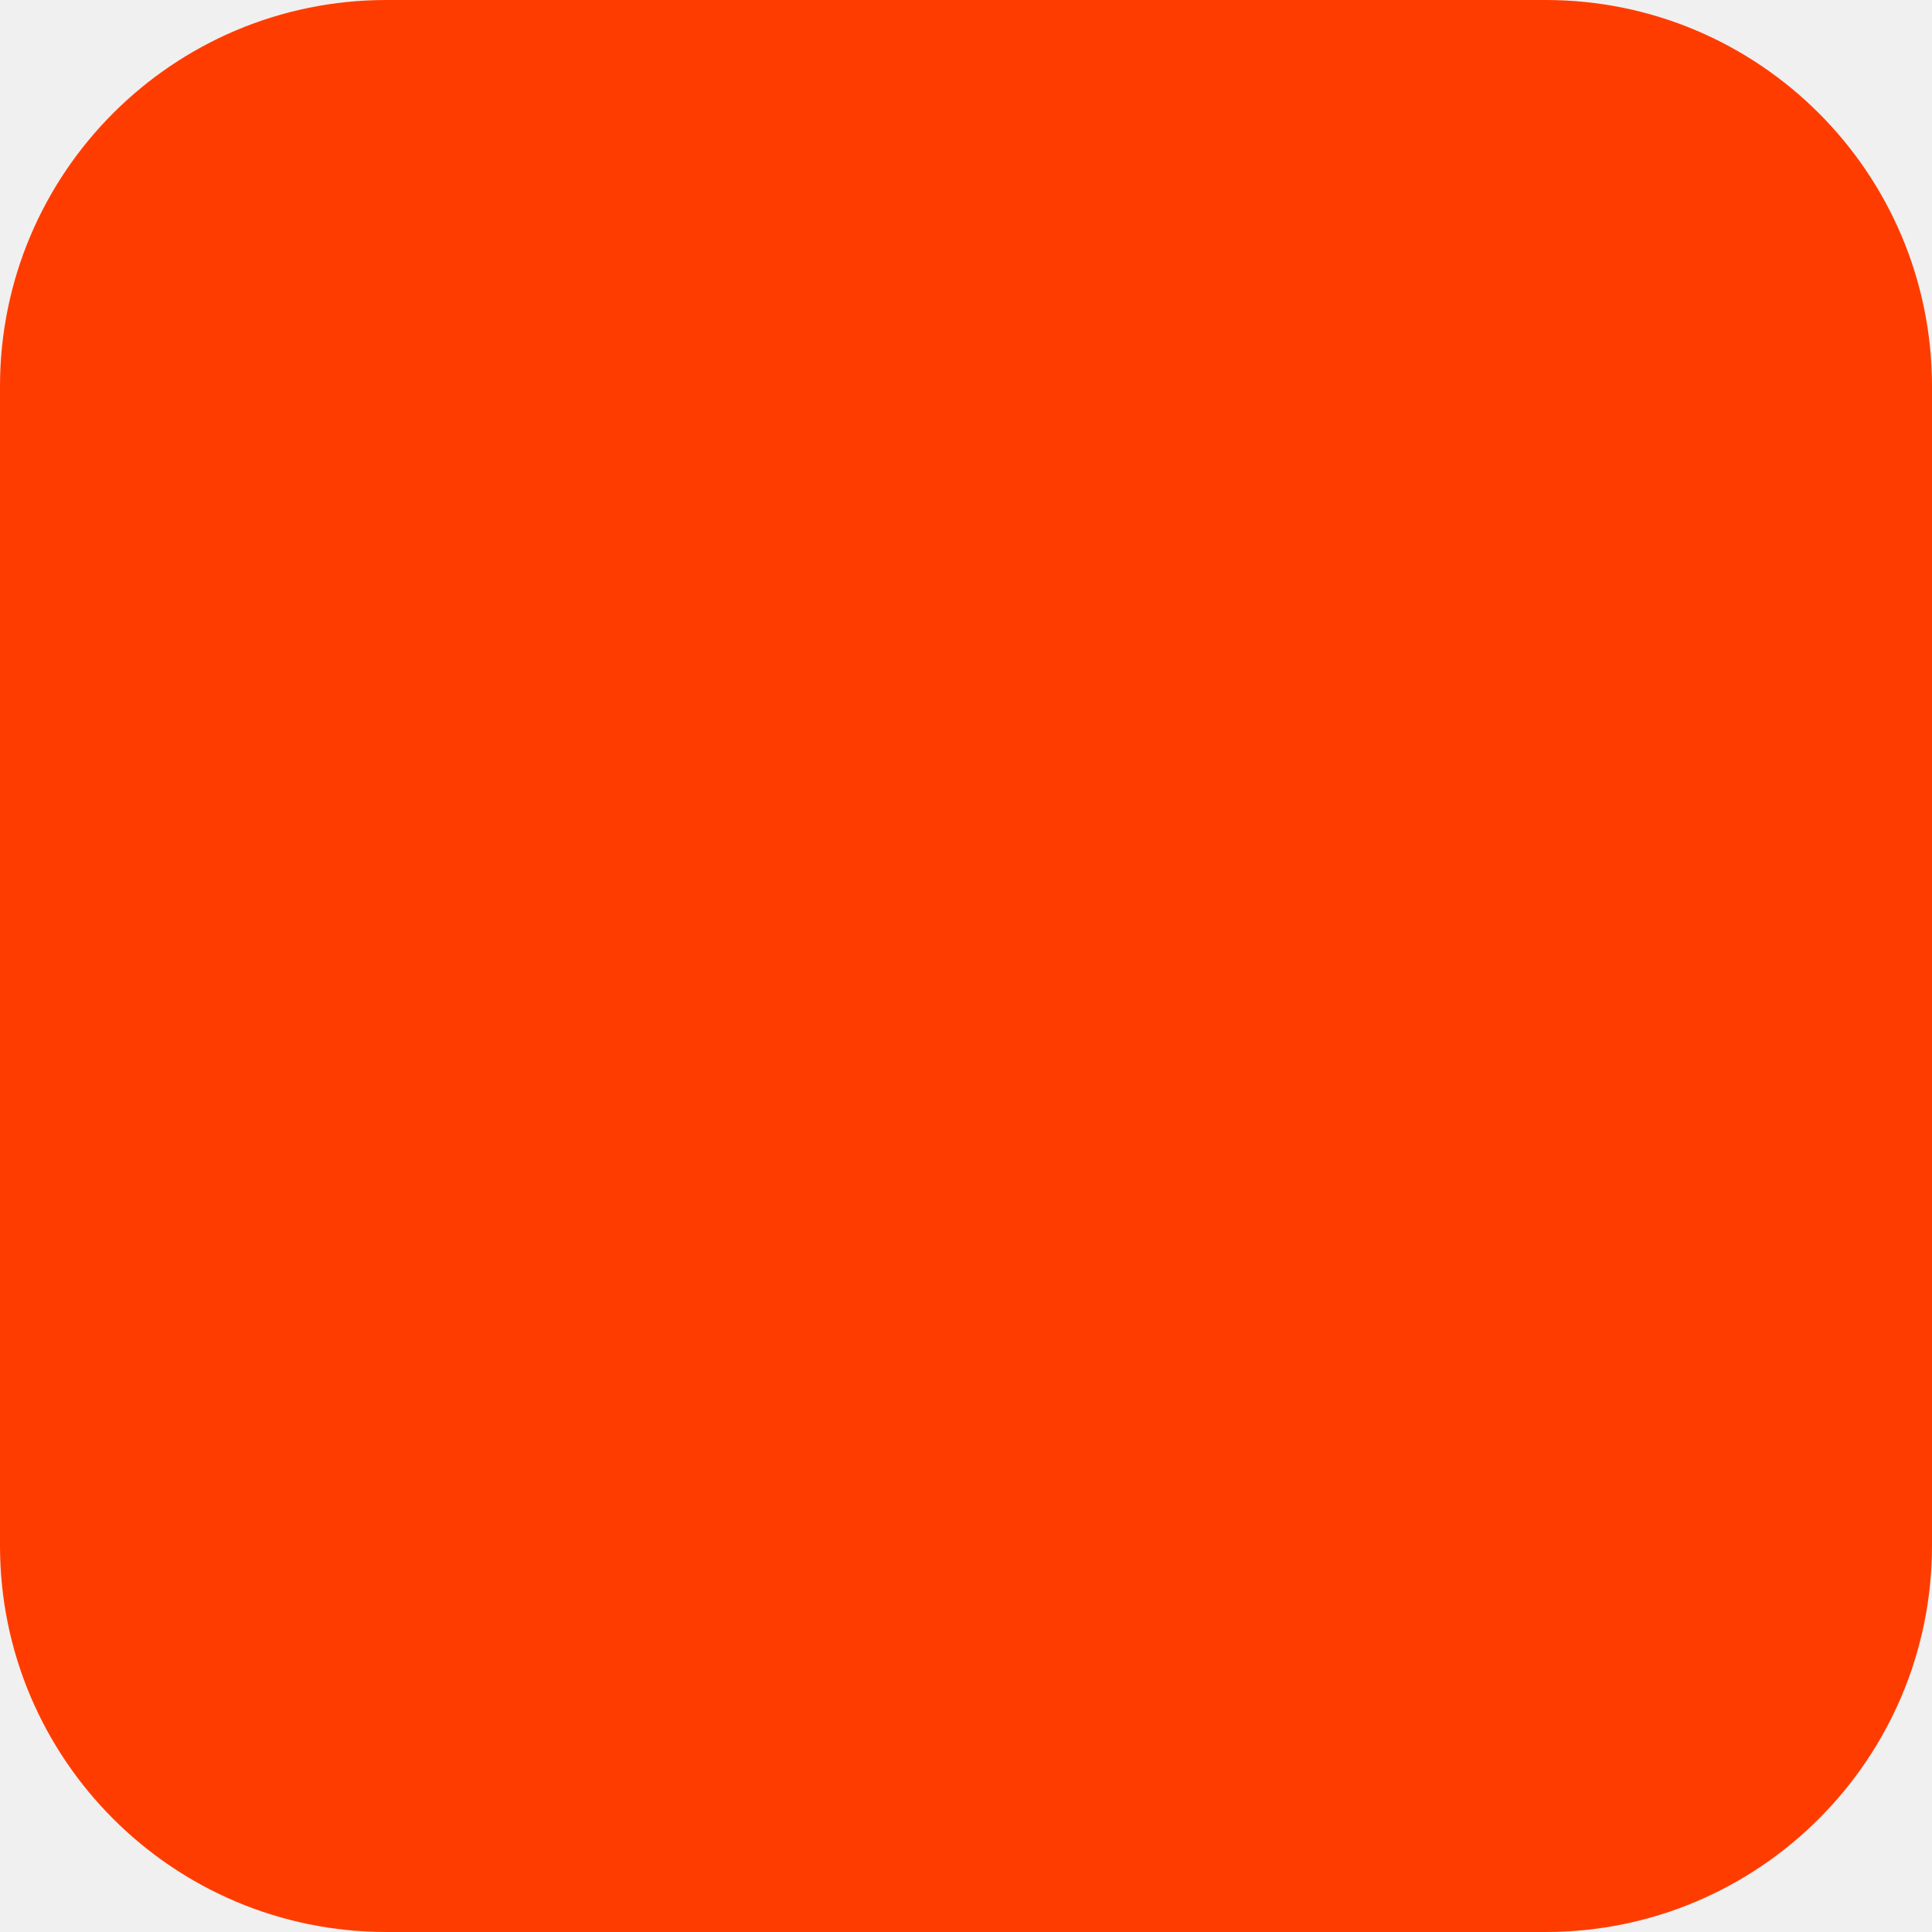
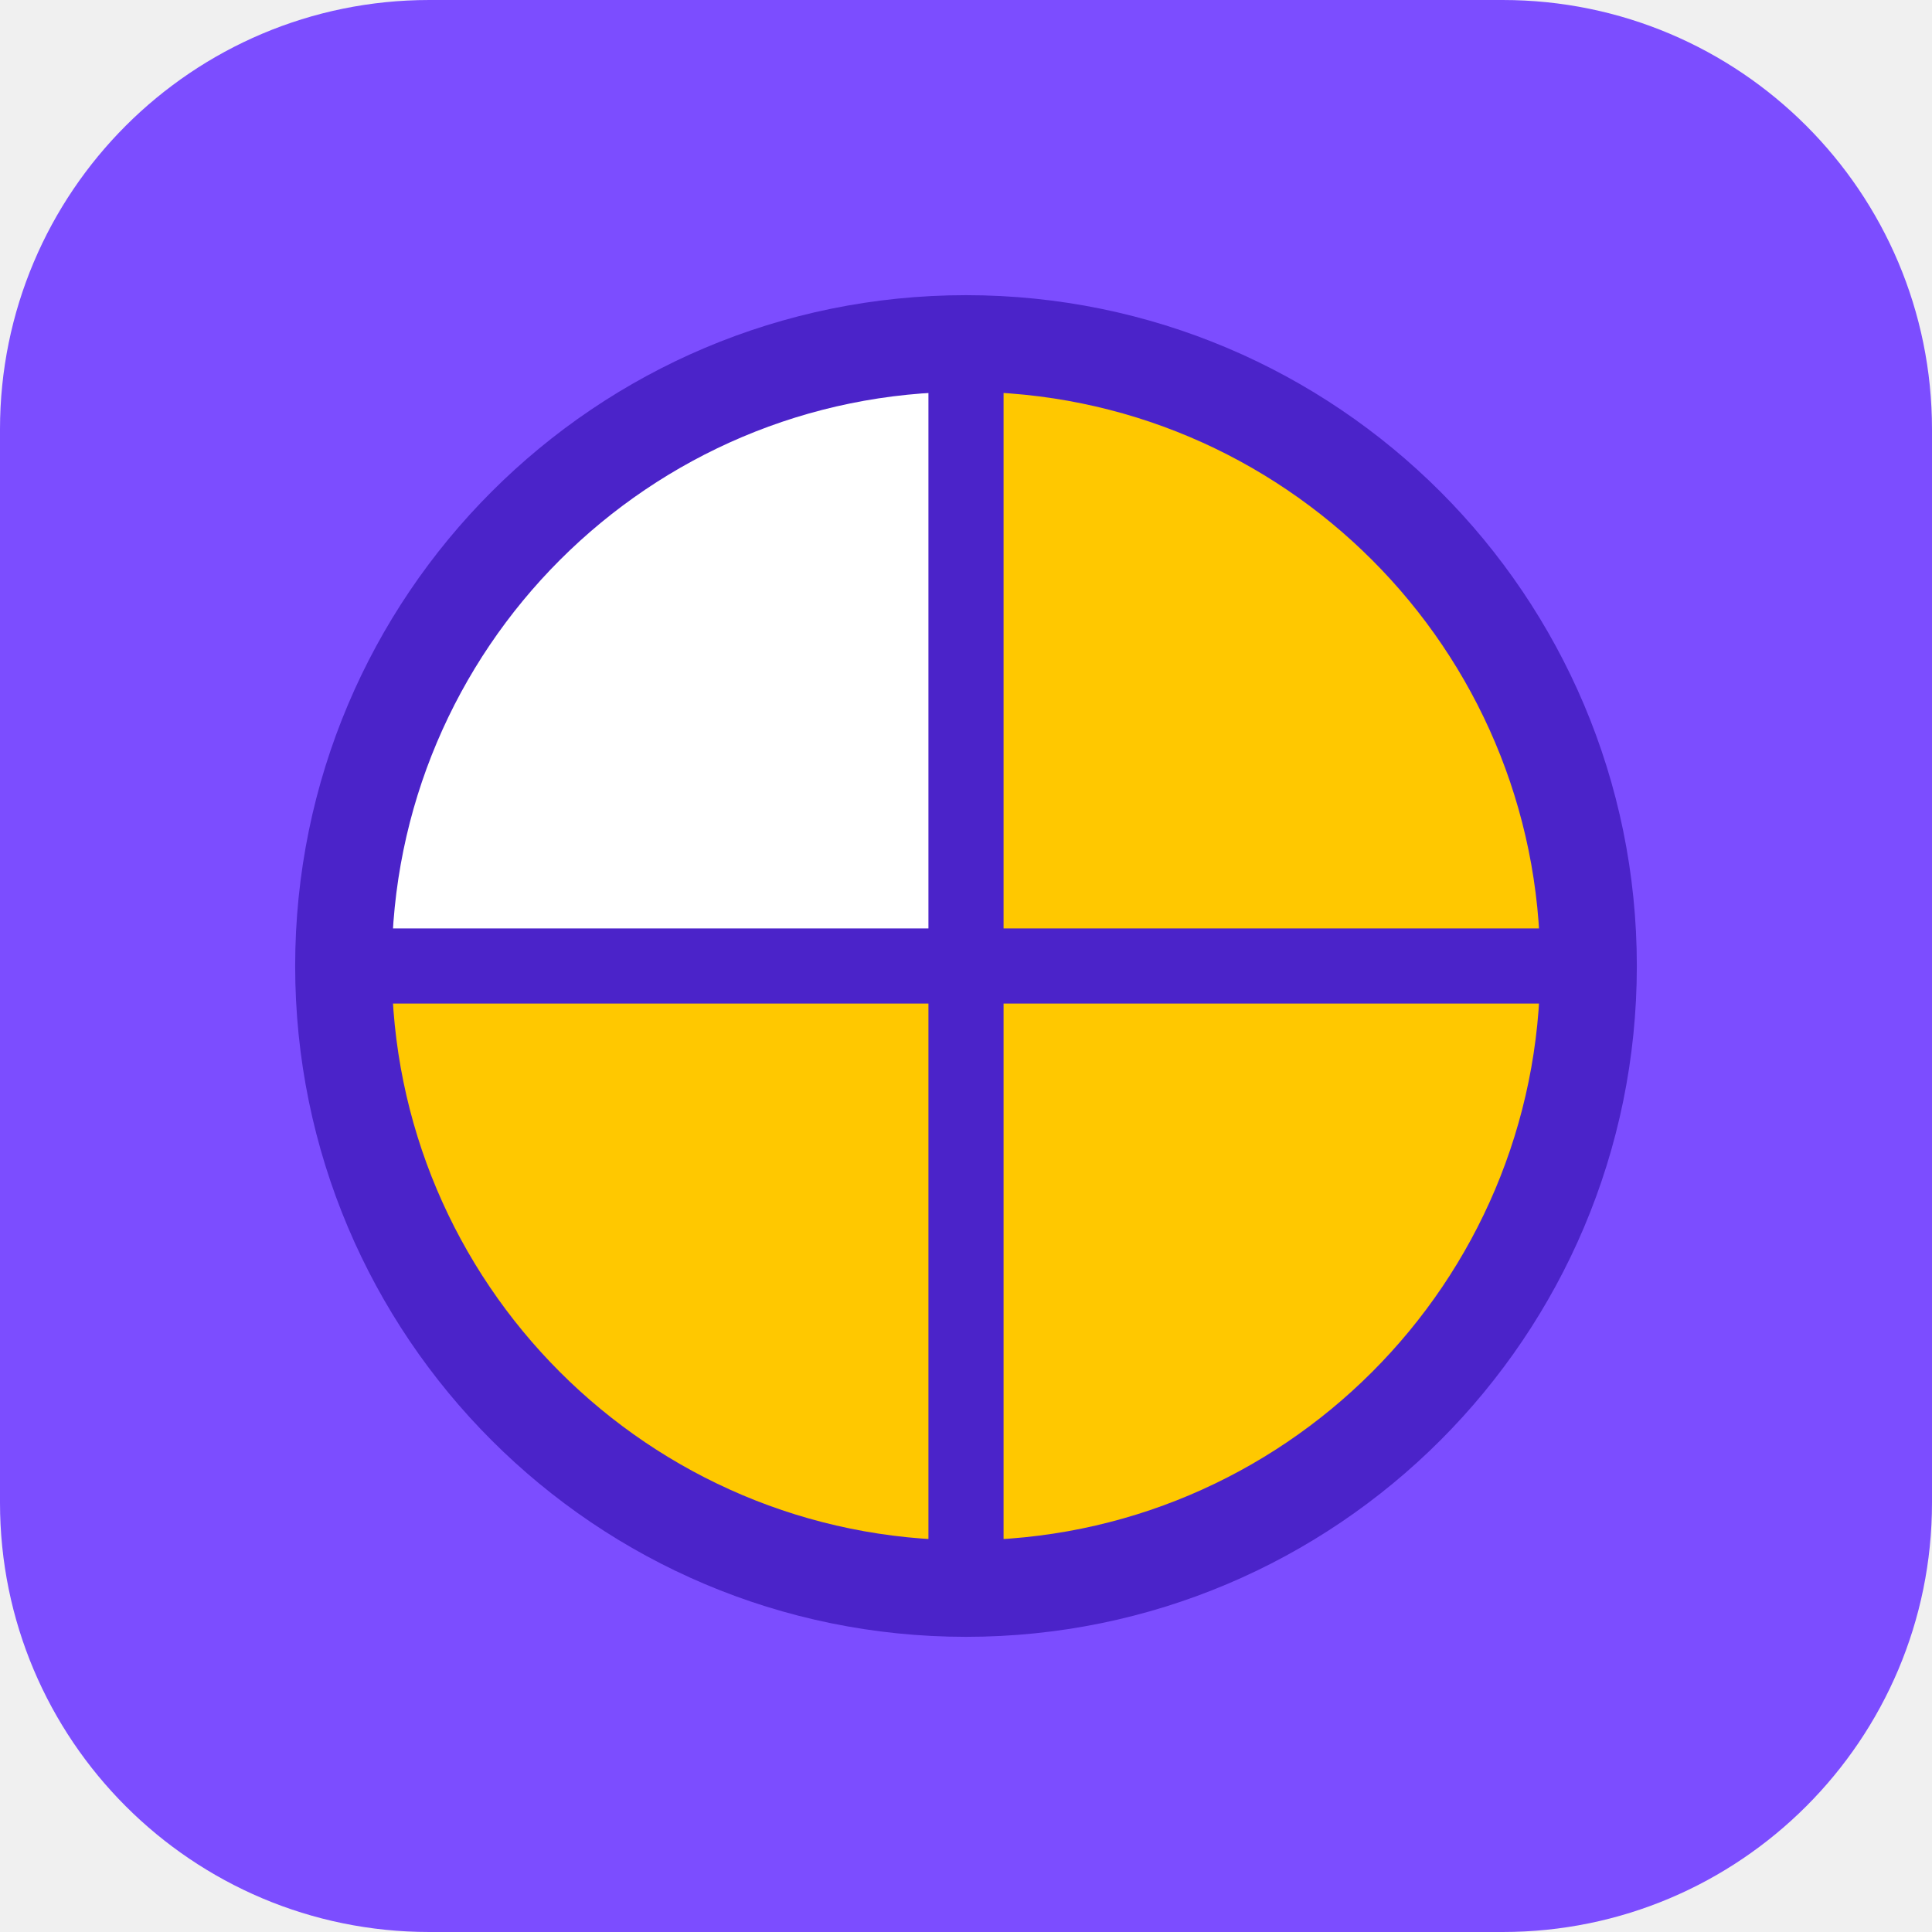
<svg xmlns="http://www.w3.org/2000/svg" width="180" height="180" viewBox="0 0 180 180" fill="none">
-   <rect width="180" height="180" rx="36" fill="#FF3C00" />
+   <rect width="180" height="180" rx="40" fill="#7C4DFF" />
+   <circle cx="90" cy="90" r="58" fill="#FFFFFF" />
+   <path d="M90 90V32A58 58 0 1 1 32 90Z" fill="#FFC800" />
+   <path d="M90 32V148M32 90H148" stroke="#4B23C9" stroke-width="7" stroke-linecap="round" />
+   <circle cx="90" cy="90" r="58" stroke="#4B23C9" stroke-width="9" />
</svg>
